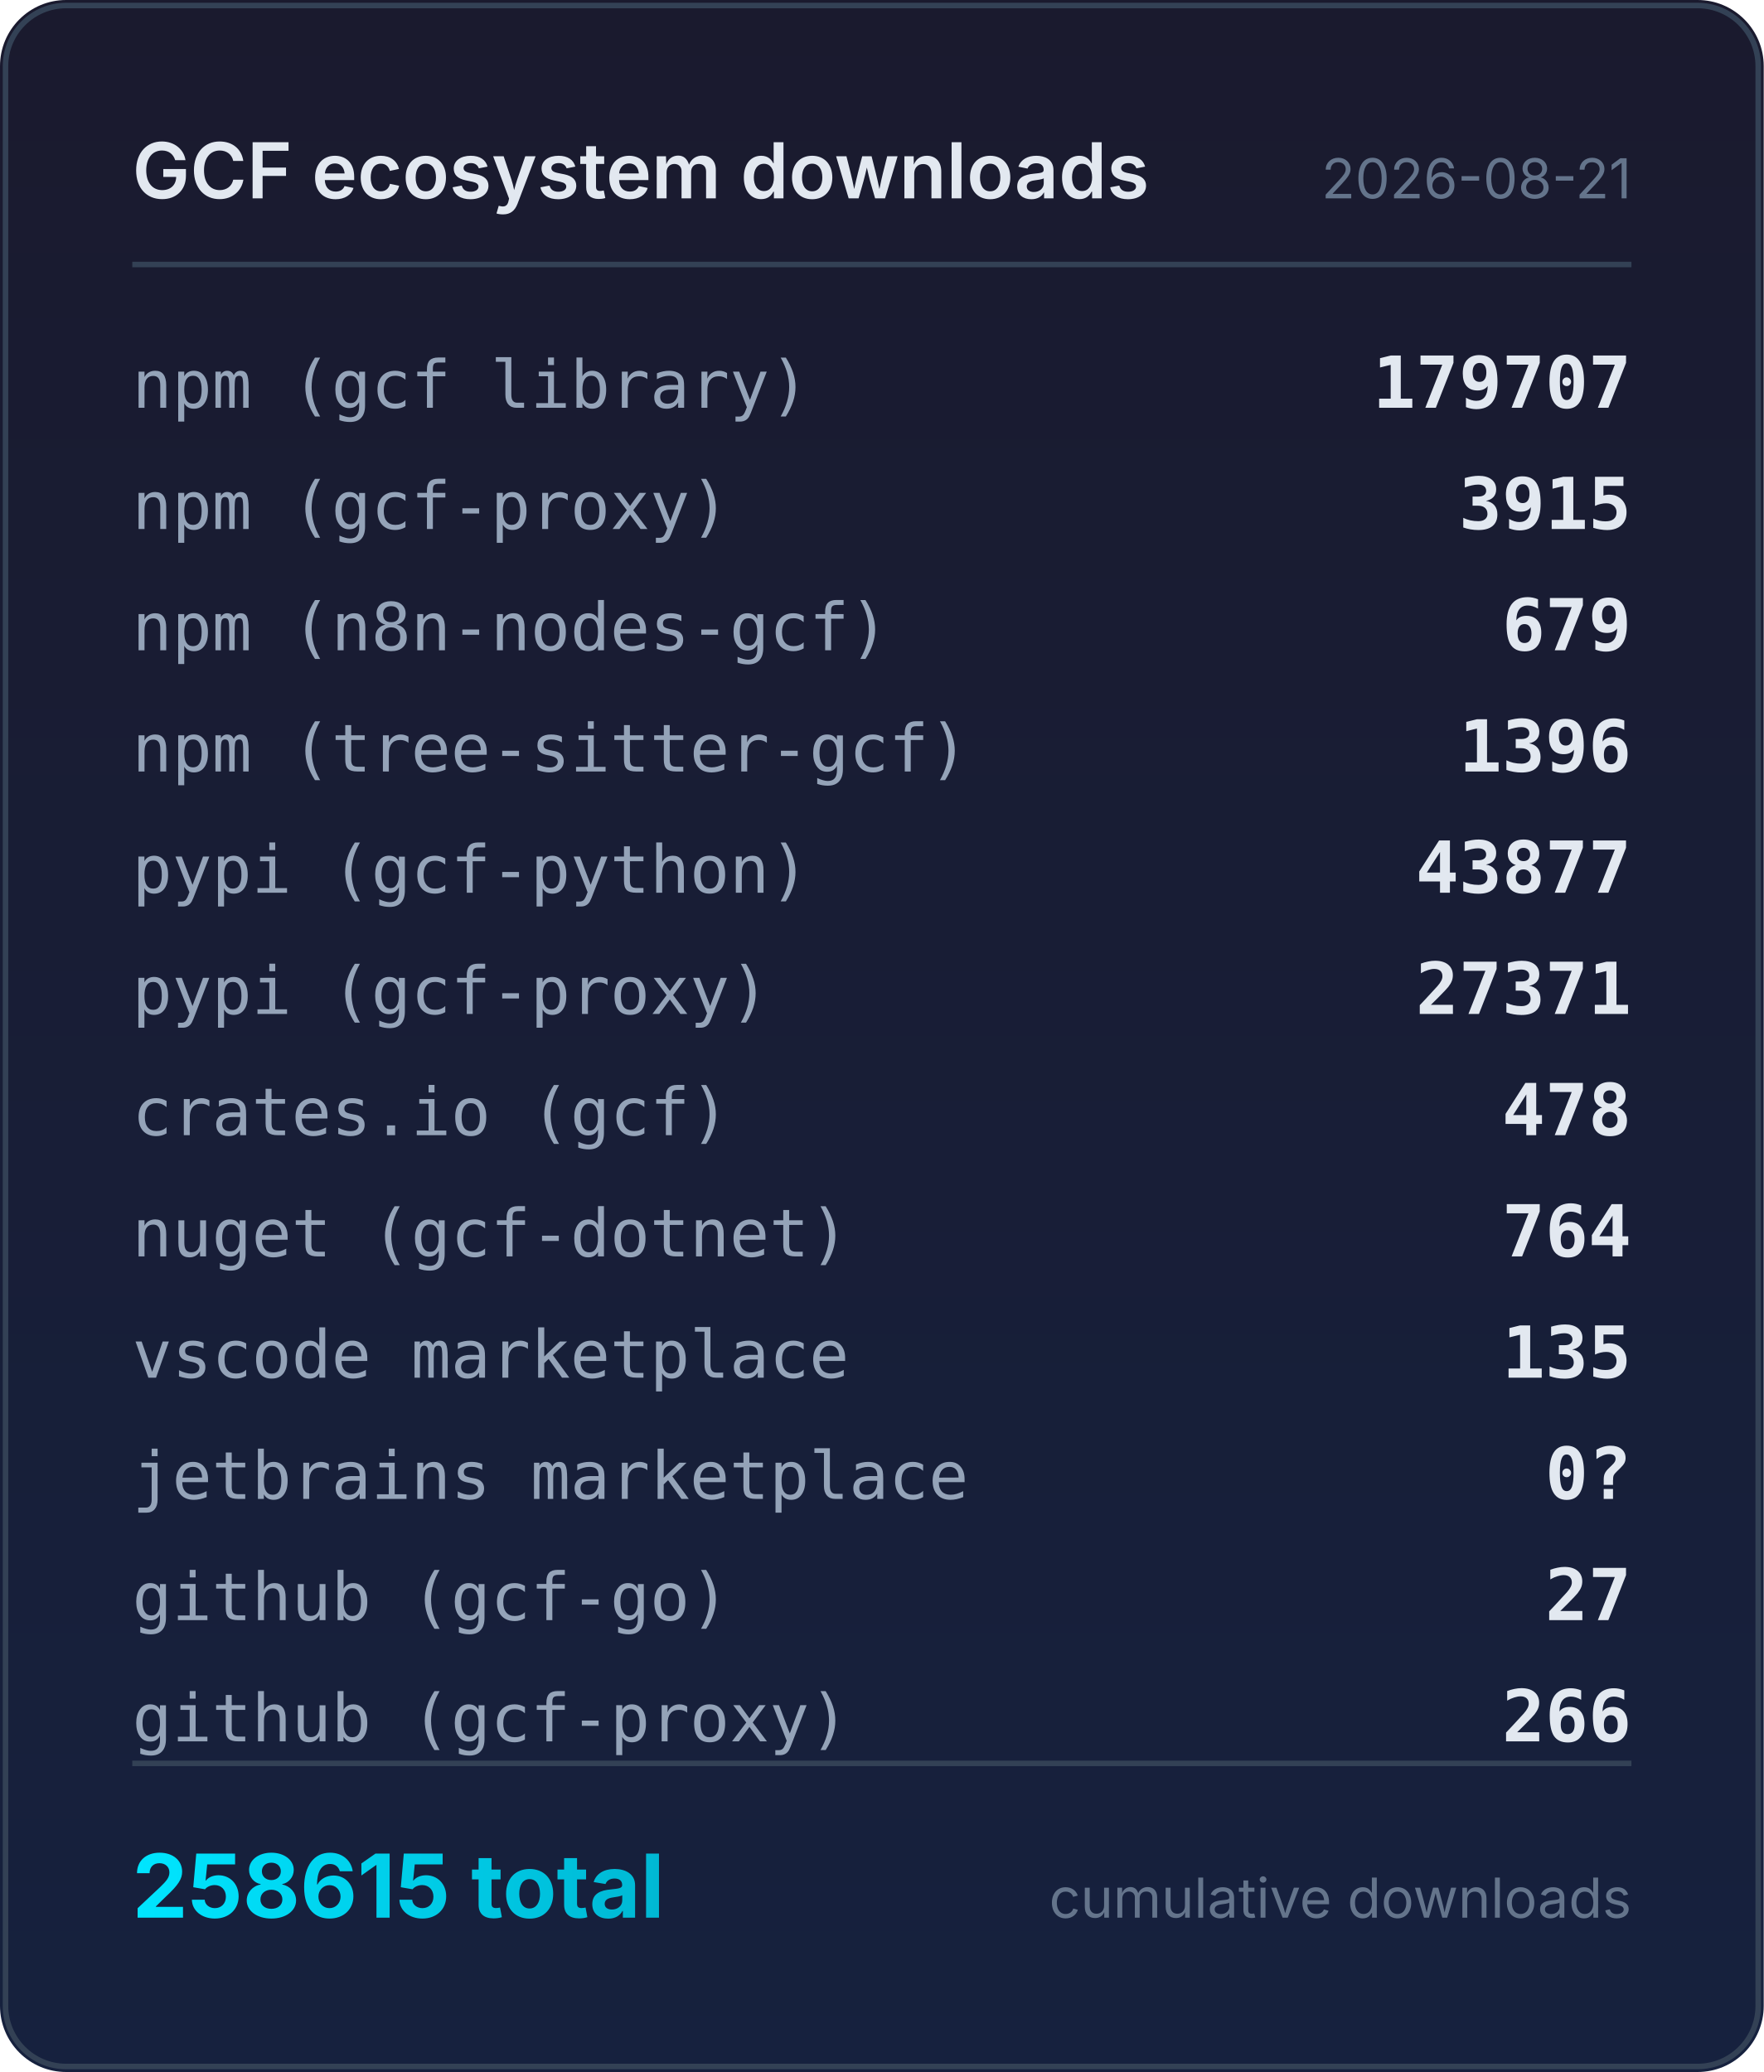
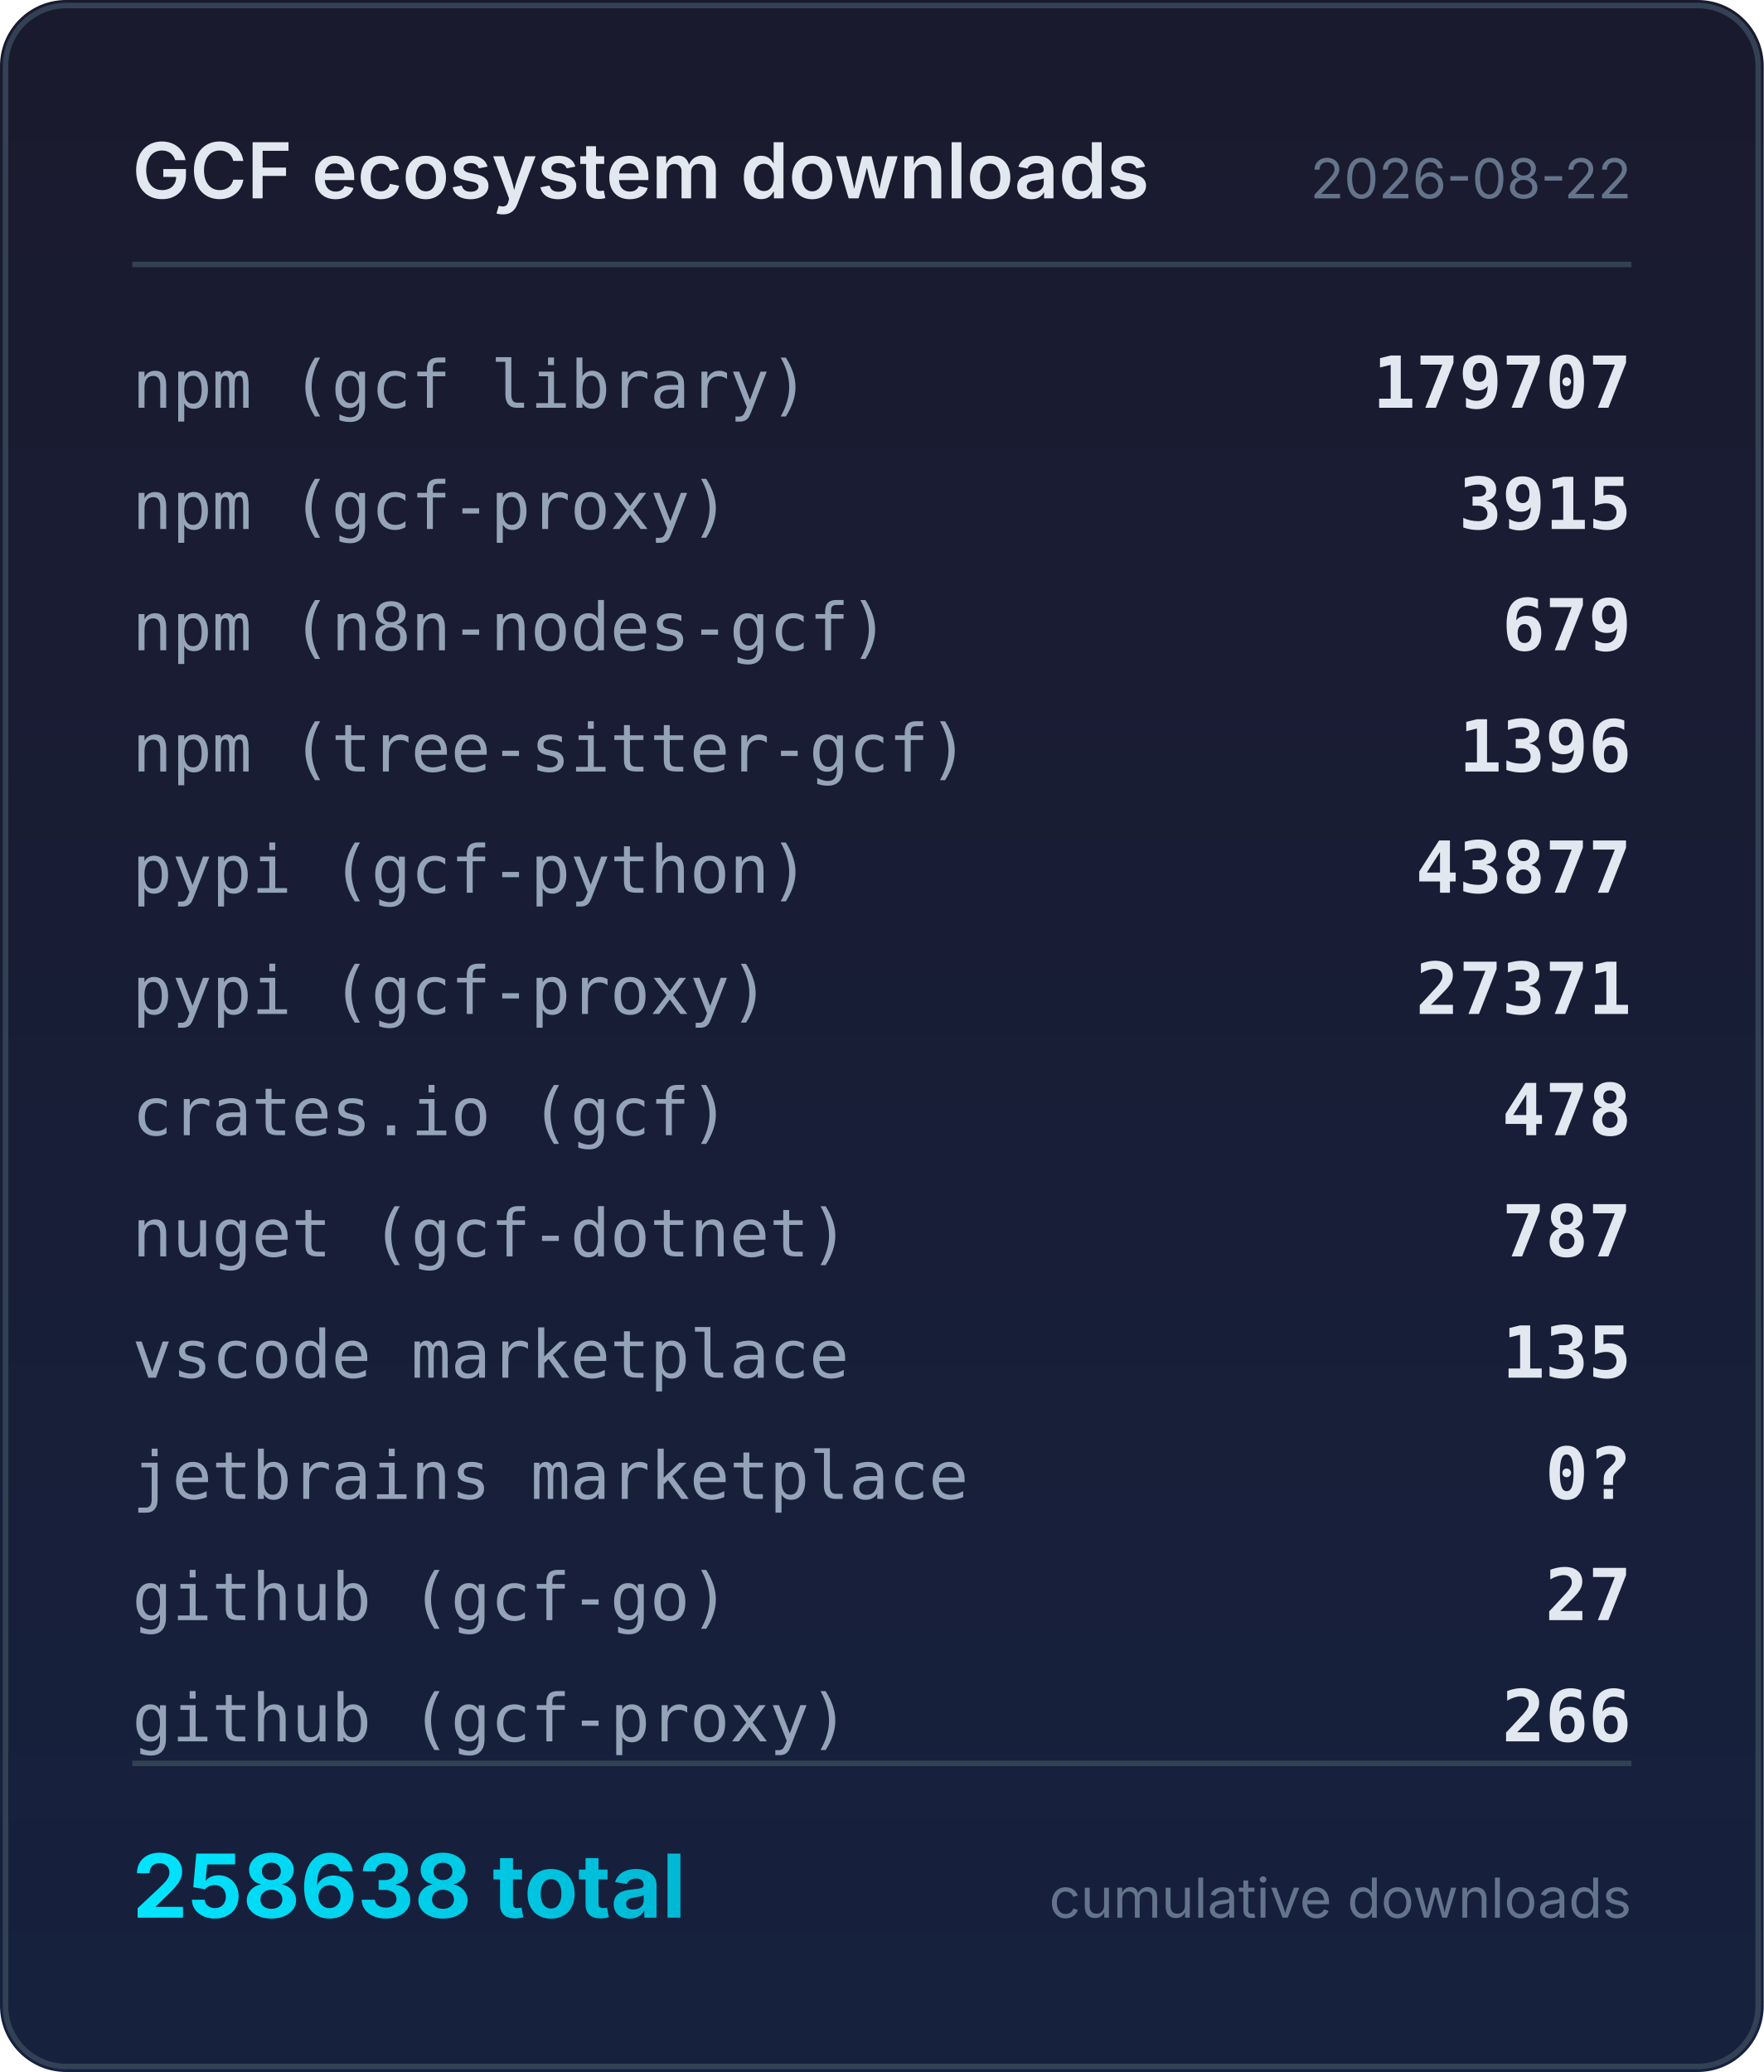
<svg xmlns="http://www.w3.org/2000/svg" width="320" height="376" viewBox="0 0 320 376">
  <defs>
    <linearGradient id="bg" x1="0" y1="0" x2="0" y2="1">
      <stop offset="0%" stop-color="#1a1a2e" />
      <stop offset="100%" stop-color="#16213e" />
    </linearGradient>
    <linearGradient id="accent" x1="0" y1="0" x2="1" y2="0">
      <stop offset="0%" stop-color="#00e5ff" />
      <stop offset="100%" stop-color="#00b8d4" />
    </linearGradient>
  </defs>
  <rect width="320" height="376" rx="12" fill="url(#bg)" />
  <rect x="1" y="1" width="318" height="374" rx="11" fill="none" stroke="#334155" stroke-width="1" />
  <text x="24" y="36" fill="#e2e8f0" font-family="system-ui,-apple-system,sans-serif" font-size="14" font-weight="600">GCF ecosystem downloads</text>
-   <text x="296" y="36" fill="#64748b" font-family="system-ui,-apple-system,sans-serif" font-size="10" text-anchor="end">2026-08-21</text>
+   <text x="296" y="36" fill="#64748b" font-family="system-ui,-apple-system,sans-serif" font-size="10" text-anchor="end">2026-08-22</text>
  <line x1="24" y1="48" x2="296" y2="48" stroke="#334155" stroke-width="1" />
  <text x="24" y="74" fill="#94a3b8" font-family="ui-monospace,monospace" font-size="12">npm (gcf library)</text>
  <text x="296" y="74" fill="#e2e8f0" font-family="ui-monospace,monospace" font-size="13" font-weight="600" text-anchor="end">179707</text>
  <text x="24" y="96" fill="#94a3b8" font-family="ui-monospace,monospace" font-size="12">npm (gcf-proxy)</text>
  <text x="296" y="96" fill="#e2e8f0" font-family="ui-monospace,monospace" font-size="13" font-weight="600" text-anchor="end">3915</text>
  <text x="24" y="118" fill="#94a3b8" font-family="ui-monospace,monospace" font-size="12">npm (n8n-nodes-gcf)</text>
  <text x="296" y="118" fill="#e2e8f0" font-family="ui-monospace,monospace" font-size="13" font-weight="600" text-anchor="end">679</text>
  <text x="24" y="140" fill="#94a3b8" font-family="ui-monospace,monospace" font-size="12">npm (tree-sitter-gcf)</text>
  <text x="296" y="140" fill="#e2e8f0" font-family="ui-monospace,monospace" font-size="13" font-weight="600" text-anchor="end">1396</text>
  <text x="24" y="162" fill="#94a3b8" font-family="ui-monospace,monospace" font-size="12">pypi (gcf-python)</text>
  <text x="296" y="162" fill="#e2e8f0" font-family="ui-monospace,monospace" font-size="13" font-weight="600" text-anchor="end">43877</text>
  <text x="24" y="184" fill="#94a3b8" font-family="ui-monospace,monospace" font-size="12">pypi (gcf-proxy)</text>
  <text x="296" y="184" fill="#e2e8f0" font-family="ui-monospace,monospace" font-size="13" font-weight="600" text-anchor="end">27371</text>
  <text x="24" y="206" fill="#94a3b8" font-family="ui-monospace,monospace" font-size="12">crates.io (gcf)</text>
  <text x="296" y="206" fill="#e2e8f0" font-family="ui-monospace,monospace" font-size="13" font-weight="600" text-anchor="end">478</text>
  <text x="24" y="228" fill="#94a3b8" font-family="ui-monospace,monospace" font-size="12">nuget (gcf-dotnet)</text>
-   <text x="296" y="228" fill="#e2e8f0" font-family="ui-monospace,monospace" font-size="13" font-weight="600" text-anchor="end">764</text>
+   <text x="296" y="228" fill="#e2e8f0" font-family="ui-monospace,monospace" font-size="13" font-weight="600" text-anchor="end">787</text>
  <text x="24" y="250" fill="#94a3b8" font-family="ui-monospace,monospace" font-size="12">vscode marketplace</text>
  <text x="296" y="250" fill="#e2e8f0" font-family="ui-monospace,monospace" font-size="13" font-weight="600" text-anchor="end">135</text>
  <text x="24" y="272" fill="#94a3b8" font-family="ui-monospace,monospace" font-size="12">jetbrains marketplace</text>
  <text x="296" y="272" fill="#e2e8f0" font-family="ui-monospace,monospace" font-size="13" font-weight="600" text-anchor="end">0?</text>
  <text x="24" y="294" fill="#94a3b8" font-family="ui-monospace,monospace" font-size="12">github (gcf-go)</text>
  <text x="296" y="294" fill="#e2e8f0" font-family="ui-monospace,monospace" font-size="13" font-weight="600" text-anchor="end">27</text>
  <text x="24" y="316" fill="#94a3b8" font-family="ui-monospace,monospace" font-size="12">github (gcf-proxy)</text>
  <text x="296" y="316" fill="#e2e8f0" font-family="ui-monospace,monospace" font-size="13" font-weight="600" text-anchor="end">266</text>
  <line x1="24" y1="320" x2="296" y2="320" stroke="#334155" stroke-width="1" />
-   <text x="24" y="348" fill="url(#accent)" font-family="system-ui,-apple-system,sans-serif" font-size="16" font-weight="700">258615 total</text>
+   <text x="24" y="348" fill="url(#accent)" font-family="system-ui,-apple-system,sans-serif" font-size="16" font-weight="700">258638 total</text>
  <text x="296" y="348" fill="#64748b" font-family="system-ui,-apple-system,sans-serif" font-size="10" text-anchor="end">cumulative downloads</text>
</svg>
